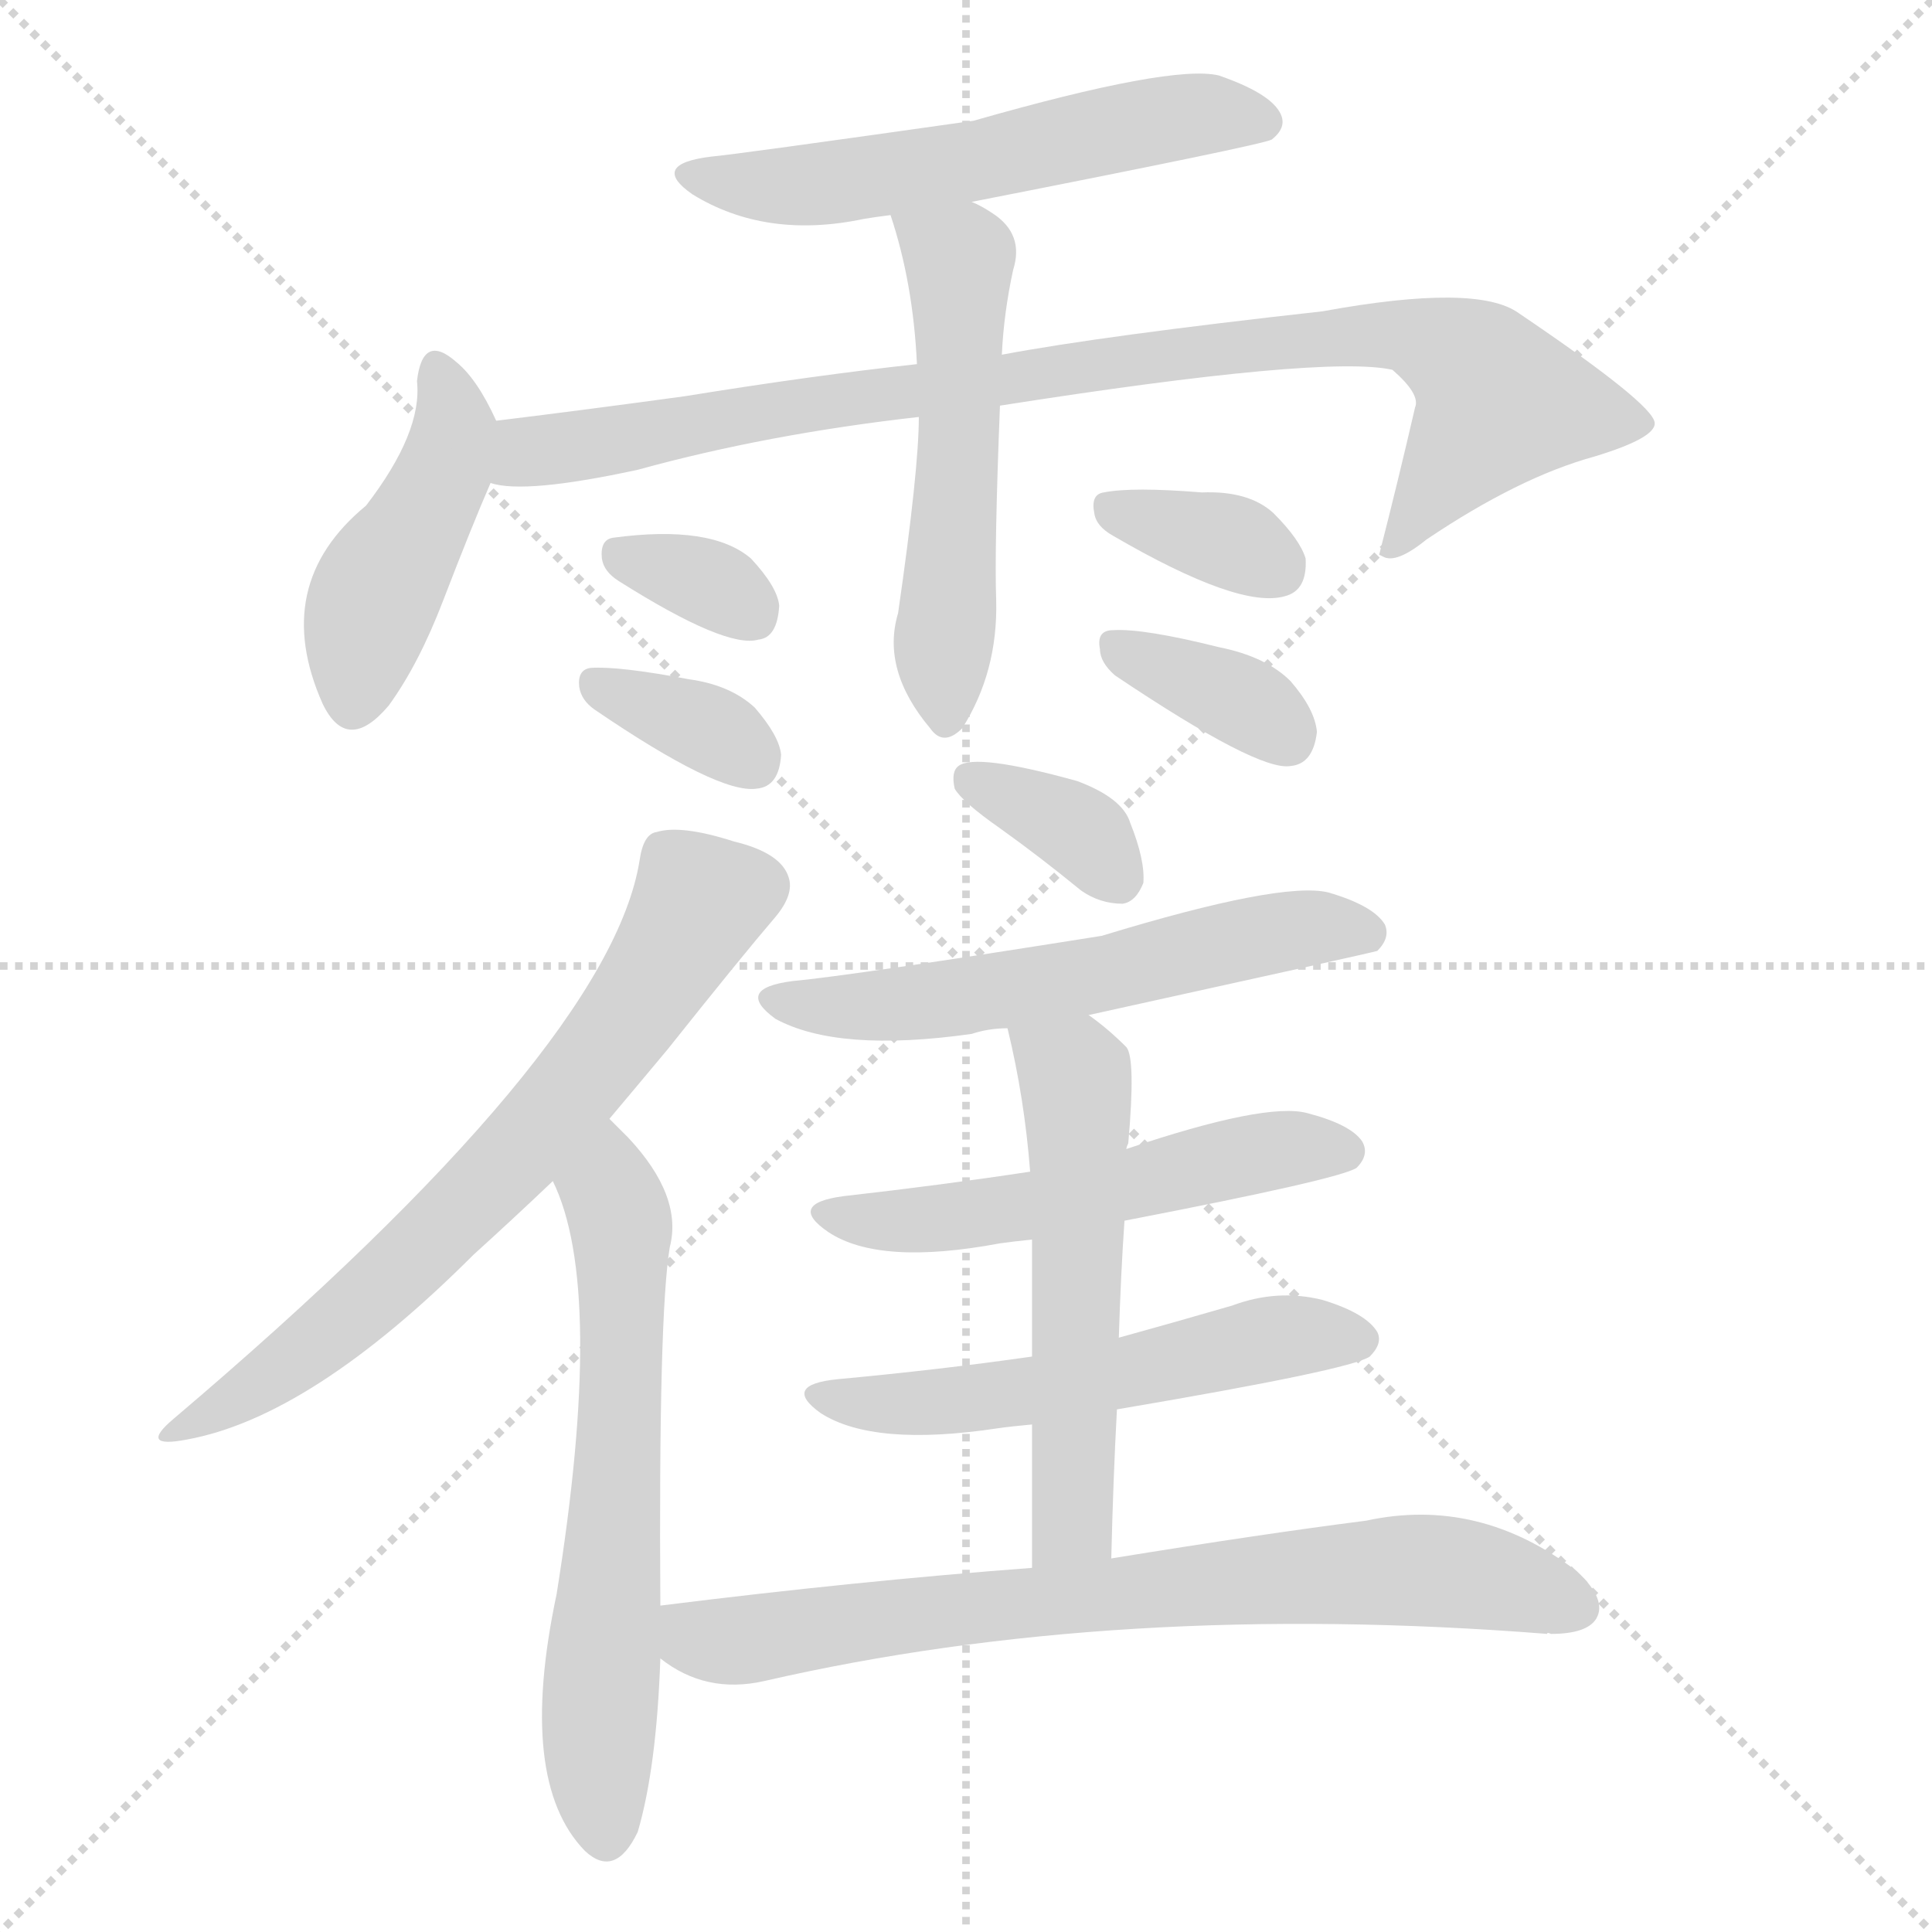
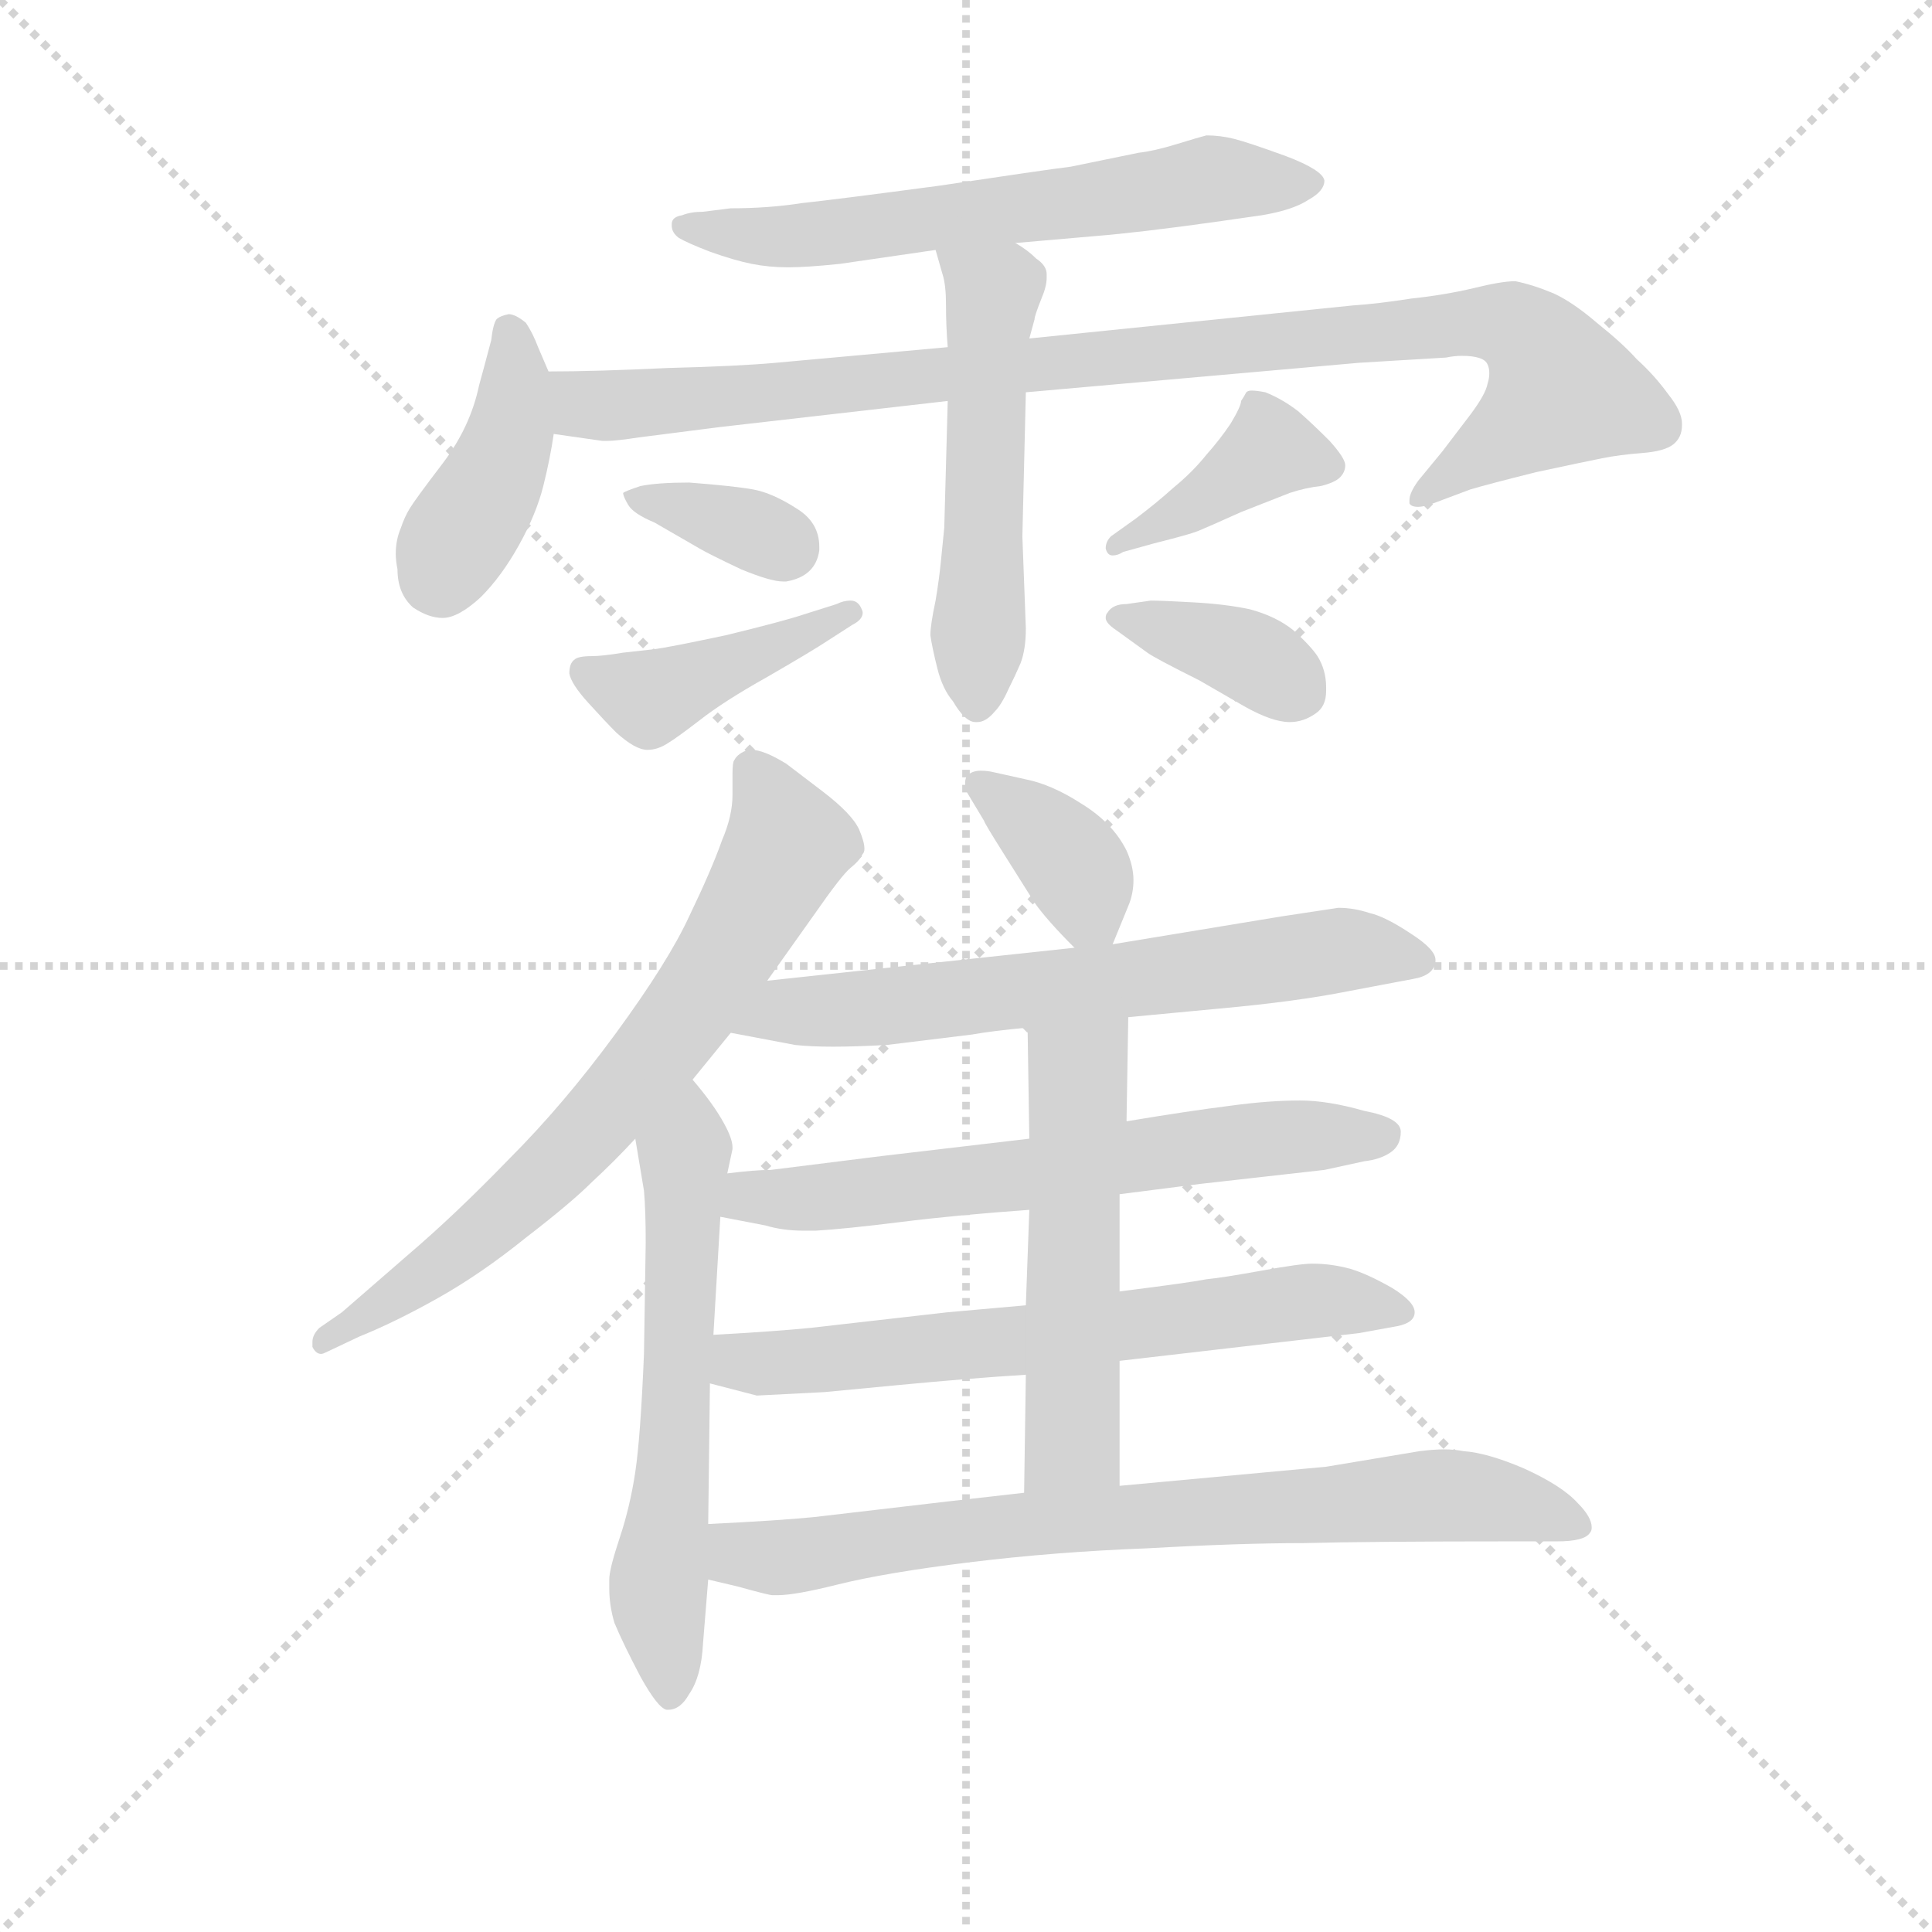
<svg xmlns="http://www.w3.org/2000/svg" version="1.1" viewBox="0 0 1024 1024">
  <g stroke="lightgray" stroke-dasharray="1,1" stroke-width="1" transform="scale(4, 4)">
    <line x1="0" y1="0" x2="256" y2="256" />
    <line x1="256" y1="0" x2="0" y2="256" />
    <line x1="128" y1="0" x2="128" y2="256" />
    <line x1="0" y1="128" x2="256" y2="128" />
  </g>
-   <g transform="scale(1, -1) translate(0, -900)">
+   <g transform="scale(0.92, -0.92) translate(60, -830)">
    <style type="text/css">
      
        @keyframes keyframes0 {
          from {
            stroke: blue;
-             stroke-dashoffset: 562;
-             stroke-width: 128;
-           }
-           65% {
+             stroke-dashoffset: 620;
+             stroke-width: 128;
+           }
+           67% {
            animation-timing-function: step-end;
            stroke: blue;
            stroke-dashoffset: 0;
            stroke-width: 128;
          }
          to {
            stroke: black;
            stroke-width: 1024;
          }
        }
        #make-me-a-hanzi-animation-0 {
-           animation: keyframes0 0.707s both;
+           animation: keyframes0 0.755s both;
          animation-delay: 0s;
          animation-timing-function: linear;
        }
      
        @keyframes keyframes1 {
          from {
            stroke: blue;
-             stroke-dashoffset: 441;
-             stroke-width: 128;
-           }
-           59% {
+             stroke-dashoffset: 409;
+             stroke-width: 128;
+           }
+           57% {
            animation-timing-function: step-end;
            stroke: blue;
            stroke-dashoffset: 0;
            stroke-width: 128;
          }
          to {
            stroke: black;
            stroke-width: 1024;
          }
        }
        #make-me-a-hanzi-animation-1 {
-           animation: keyframes1 0.609s both;
-           animation-delay: 0.707s;
+           animation: keyframes1 0.583s both;
+           animation-delay: 0.755s;
          animation-timing-function: linear;
        }
      
        @keyframes keyframes2 {
          from {
            stroke: blue;
-             stroke-dashoffset: 905;
-             stroke-width: 128;
-           }
-           75% {
+             stroke-dashoffset: 966;
+             stroke-width: 128;
+           }
+           76% {
            animation-timing-function: step-end;
            stroke: blue;
            stroke-dashoffset: 0;
            stroke-width: 128;
          }
          to {
            stroke: black;
            stroke-width: 1024;
          }
        }
        #make-me-a-hanzi-animation-2 {
-           animation: keyframes2 0.986s both;
-           animation-delay: 1.316s;
+           animation: keyframes2 1.036s both;
+           animation-delay: 1.337s;
          animation-timing-function: linear;
        }
      
        @keyframes keyframes3 {
          from {
            stroke: blue;
-             stroke-dashoffset: 531;
+             stroke-dashoffset: 526;
            stroke-width: 128;
          }
          63% {
            animation-timing-function: step-end;
            stroke: blue;
            stroke-dashoffset: 0;
            stroke-width: 128;
          }
          to {
            stroke: black;
            stroke-width: 1024;
          }
        }
        #make-me-a-hanzi-animation-3 {
-           animation: keyframes3 0.682s both;
-           animation-delay: 2.303s;
+           animation: keyframes3 0.678s both;
+           animation-delay: 2.374s;
          animation-timing-function: linear;
        }
      
        @keyframes keyframes4 {
          from {
            stroke: blue;
-             stroke-dashoffset: 328;
-             stroke-width: 128;
-           }
-           52% {
+             stroke-dashoffset: 351;
+             stroke-width: 128;
+           }
+           53% {
            animation-timing-function: step-end;
            stroke: blue;
            stroke-dashoffset: 0;
            stroke-width: 128;
          }
          to {
            stroke: black;
            stroke-width: 1024;
          }
        }
        #make-me-a-hanzi-animation-4 {
-           animation: keyframes4 0.517s both;
-           animation-delay: 2.985s;
+           animation: keyframes4 0.536s both;
+           animation-delay: 3.052s;
          animation-timing-function: linear;
        }
      
        @keyframes keyframes5 {
          from {
            stroke: blue;
-             stroke-dashoffset: 348;
-             stroke-width: 128;
-           }
-           53% {
+             stroke-dashoffset: 422;
+             stroke-width: 128;
+           }
+           58% {
            animation-timing-function: step-end;
            stroke: blue;
            stroke-dashoffset: 0;
            stroke-width: 128;
          }
          to {
            stroke: black;
            stroke-width: 1024;
          }
        }
        #make-me-a-hanzi-animation-5 {
-           animation: keyframes5 0.533s both;
-           animation-delay: 3.502s;
+           animation: keyframes5 0.593s both;
+           animation-delay: 3.587s;
          animation-timing-function: linear;
        }
      
        @keyframes keyframes6 {
          from {
            stroke: blue;
-             stroke-dashoffset: 347;
-             stroke-width: 128;
-           }
-           53% {
+             stroke-dashoffset: 396;
+             stroke-width: 128;
+           }
+           56% {
            animation-timing-function: step-end;
            stroke: blue;
            stroke-dashoffset: 0;
            stroke-width: 128;
          }
          to {
            stroke: black;
            stroke-width: 1024;
          }
        }
        #make-me-a-hanzi-animation-6 {
-           animation: keyframes6 0.532s both;
-           animation-delay: 4.035s;
+           animation: keyframes6 0.572s both;
+           animation-delay: 4.181s;
          animation-timing-function: linear;
        }
      
        @keyframes keyframes7 {
          from {
            stroke: blue;
-             stroke-dashoffset: 356;
+             stroke-dashoffset: 367;
            stroke-width: 128;
          }
          54% {
            animation-timing-function: step-end;
            stroke: blue;
            stroke-dashoffset: 0;
            stroke-width: 128;
          }
          to {
            stroke: black;
            stroke-width: 1024;
          }
        }
        #make-me-a-hanzi-animation-7 {
-           animation: keyframes7 0.54s both;
-           animation-delay: 4.567s;
+           animation: keyframes7 0.549s both;
+           animation-delay: 4.753s;
          animation-timing-function: linear;
        }
      
        @keyframes keyframes8 {
          from {
            stroke: blue;
-             stroke-dashoffset: 677;
-             stroke-width: 128;
-           }
-           69% {
+             stroke-dashoffset: 705;
+             stroke-width: 128;
+           }
+           70% {
            animation-timing-function: step-end;
            stroke: blue;
            stroke-dashoffset: 0;
            stroke-width: 128;
          }
          to {
            stroke: black;
            stroke-width: 1024;
          }
        }
        #make-me-a-hanzi-animation-8 {
-           animation: keyframes8 0.801s both;
-           animation-delay: 5.107s;
+           animation: keyframes8 0.824s both;
+           animation-delay: 5.302s;
          animation-timing-function: linear;
        }
      
        @keyframes keyframes9 {
          from {
            stroke: blue;
-             stroke-dashoffset: 624;
+             stroke-dashoffset: 602;
+             stroke-width: 128;
+           }
+           66% {
+             animation-timing-function: step-end;
+             stroke: blue;
+             stroke-dashoffset: 0;
+             stroke-width: 128;
+           }
+           to {
+             stroke: black;
+             stroke-width: 1024;
+           }
+         }
+         #make-me-a-hanzi-animation-9 {
+           animation: keyframes9 0.74s both;
+           animation-delay: 6.125s;
+           animation-timing-function: linear;
+         }
+       
+         @keyframes keyframes10 {
+           from {
+             stroke: blue;
+             stroke-dashoffset: 369;
+             stroke-width: 128;
+           }
+           55% {
+             animation-timing-function: step-end;
+             stroke: blue;
+             stroke-dashoffset: 0;
+             stroke-width: 128;
+           }
+           to {
+             stroke: black;
+             stroke-width: 1024;
+           }
+         }
+         #make-me-a-hanzi-animation-10 {
+           animation: keyframes10 0.55s both;
+           animation-delay: 6.865s;
+           animation-timing-function: linear;
+         }
+       
+         @keyframes keyframes11 {
+           from {
+             stroke: blue;
+             stroke-dashoffset: 651;
+             stroke-width: 128;
+           }
+           68% {
+             animation-timing-function: step-end;
+             stroke: blue;
+             stroke-dashoffset: 0;
+             stroke-width: 128;
+           }
+           to {
+             stroke: black;
+             stroke-width: 1024;
+           }
+         }
+         #make-me-a-hanzi-animation-11 {
+           animation: keyframes11 0.78s both;
+           animation-delay: 7.416s;
+           animation-timing-function: linear;
+         }
+       
+         @keyframes keyframes12 {
+           from {
+             stroke: blue;
+             stroke-dashoffset: 635;
            stroke-width: 128;
          }
          67% {
            animation-timing-function: step-end;
            stroke: blue;
            stroke-dashoffset: 0;
            stroke-width: 128;
          }
          to {
            stroke: black;
            stroke-width: 1024;
          }
        }
-         #make-me-a-hanzi-animation-9 {
-           animation: keyframes9 0.758s both;
-           animation-delay: 5.908s;
-           animation-timing-function: linear;
-         }
-       
-         @keyframes keyframes10 {
-           from {
-             stroke: blue;
-             stroke-dashoffset: 350;
-             stroke-width: 128;
-           }
-           53% {
-             animation-timing-function: step-end;
-             stroke: blue;
-             stroke-dashoffset: 0;
-             stroke-width: 128;
-           }
-           to {
-             stroke: black;
-             stroke-width: 1024;
-           }
-         }
-         #make-me-a-hanzi-animation-10 {
-           animation: keyframes10 0.535s both;
-           animation-delay: 6.666s;
-           animation-timing-function: linear;
-         }
-       
-         @keyframes keyframes11 {
-           from {
-             stroke: blue;
-             stroke-dashoffset: 575;
-             stroke-width: 128;
-           }
-           65% {
-             animation-timing-function: step-end;
-             stroke: blue;
-             stroke-dashoffset: 0;
-             stroke-width: 128;
-           }
-           to {
-             stroke: black;
-             stroke-width: 1024;
-           }
-         }
-         #make-me-a-hanzi-animation-11 {
-           animation: keyframes11 0.718s both;
-           animation-delay: 7.201s;
-           animation-timing-function: linear;
-         }
-       
-         @keyframes keyframes12 {
-           from {
-             stroke: blue;
-             stroke-dashoffset: 532;
+         #make-me-a-hanzi-animation-12 {
+           animation: keyframes12 0.767s both;
+           animation-delay: 8.195s;
+           animation-timing-function: linear;
+         }
+       
+         @keyframes keyframes13 {
+           from {
+             stroke: blue;
+             stroke-dashoffset: 650;
+             stroke-width: 128;
+           }
+           68% {
+             animation-timing-function: step-end;
+             stroke: blue;
+             stroke-dashoffset: 0;
+             stroke-width: 128;
+           }
+           to {
+             stroke: black;
+             stroke-width: 1024;
+           }
+         }
+         #make-me-a-hanzi-animation-13 {
+           animation: keyframes13 0.779s both;
+           animation-delay: 8.962s;
+           animation-timing-function: linear;
+         }
+       
+         @keyframes keyframes14 {
+           from {
+             stroke: blue;
+             stroke-dashoffset: 533;
            stroke-width: 128;
          }
          63% {
            animation-timing-function: step-end;
            stroke: blue;
            stroke-dashoffset: 0;
            stroke-width: 128;
          }
          to {
            stroke: black;
            stroke-width: 1024;
          }
        }
-         #make-me-a-hanzi-animation-12 {
-           animation: keyframes12 0.683s both;
-           animation-delay: 7.919s;
-           animation-timing-function: linear;
-         }
-       
-         @keyframes keyframes13 {
-           from {
-             stroke: blue;
-             stroke-dashoffset: 542;
-             stroke-width: 128;
-           }
-           64% {
-             animation-timing-function: step-end;
-             stroke: blue;
-             stroke-dashoffset: 0;
-             stroke-width: 128;
-           }
-           to {
-             stroke: black;
-             stroke-width: 1024;
-           }
-         }
-         #make-me-a-hanzi-animation-13 {
-           animation: keyframes13 0.691s both;
-           animation-delay: 8.602s;
-           animation-timing-function: linear;
-         }
-       
-         @keyframes keyframes14 {
-           from {
-             stroke: blue;
-             stroke-dashoffset: 548;
-             stroke-width: 128;
-           }
-           64% {
-             animation-timing-function: step-end;
-             stroke: blue;
-             stroke-dashoffset: 0;
-             stroke-width: 128;
-           }
-           to {
-             stroke: black;
-             stroke-width: 1024;
-           }
-         }
        #make-me-a-hanzi-animation-14 {
-           animation: keyframes14 0.696s both;
-           animation-delay: 9.293s;
+           animation: keyframes14 0.684s both;
+           animation-delay: 9.741s;
          animation-timing-function: linear;
        }
      
        @keyframes keyframes15 {
          from {
            stroke: blue;
-             stroke-dashoffset: 741;
+             stroke-dashoffset: 758;
            stroke-width: 128;
          }
          71% {
            animation-timing-function: step-end;
            stroke: blue;
            stroke-dashoffset: 0;
            stroke-width: 128;
          }
          to {
            stroke: black;
            stroke-width: 1024;
          }
        }
        #make-me-a-hanzi-animation-15 {
-           animation: keyframes15 0.853s both;
-           animation-delay: 9.989s;
+           animation: keyframes15 0.867s both;
+           animation-delay: 10.425s;
          animation-timing-function: linear;
        }
      
    </style>
-     <path d="M 515 793 Q 668 823 674 826 Q 683 833 678 841 Q 672 851 646 860 Q 621 866 516 836 Q 389 818 377 817 Q 344 813 367 797 Q 406 773 458 784 Q 464 785 472 786 L 515 793 Z" fill="lightgray" />
-     <path d="M 263 677 Q 253 699 242 708 Q 224 724 221 698 Q 224 671 194 632 Q 143 590 171 527 Q 184 500 206 526 Q 222 548 235 582 Q 250 621 260 644 C 269 665 269 665 263 677 Z" fill="lightgray" />
-     <path d="M 530 685 Q 702 712 738 704 Q 753 691 750 684 Q 741 645 731 606 L 733 605 Q 740 601 756 614 Q 805 647 845 658 Q 878 668 877 676 Q 876 686 805 734 Q 783 750 701 735 Q 584 722 531 712 L 486 707 Q 431 701 363 690 Q 312 683 263 677 C 233 673 230 647 260 644 Q 278 638 338 651 Q 407 670 487 679 L 530 685 Z" fill="lightgray" />
-     <path d="M 487 679 Q 487 651 476 575 Q 467 545 493 514 Q 500 504 510 514 Q 529 544 528 582 Q 527 609 530 685 L 531 712 Q 532 734 537 757 Q 543 776 526 787 Q 520 791 515 793 C 488 807 463 815 472 786 Q 484 750 486 707 L 487 679 Z" fill="lightgray" />
-     <path d="M 328 592 Q 385 556 402 561 Q 412 562 413 579 Q 412 589 398 604 Q 377 622 325 615 Q 318 614 319 604 Q 320 597 328 592 Z" fill="lightgray" />
-     <path d="M 315 524 Q 381 479 401 482 Q 413 483 414 500 Q 413 510 400 525 Q 387 537 365 540 Q 328 547 313 546 Q 306 545 307 536 Q 308 529 315 524 Z" fill="lightgray" />
-     <path d="M 590 616 Q 657 577 681 584 Q 693 587 692 604 Q 689 614 675 628 Q 662 640 637 639 Q 600 642 585 639 Q 578 638 580 628 Q 581 621 590 616 Z" fill="lightgray" />
-     <path d="M 591 542 Q 667 491 684 494 Q 696 495 698 512 Q 697 524 684 539 Q 671 552 646 557 Q 606 567 590 566 Q 581 566 583 556 Q 583 549 591 542 Z" fill="lightgray" />
-     <path d="M 323 307 Q 339 326 354 344 Q 393 393 411 414 Q 421 426 418 435 Q 414 448 389 454 Q 361 463 348 459 Q 341 458 339 444 Q 323 344 92 148 Q 73 132 99 137 Q 165 149 251 235 Q 272 254 293 274 L 323 307 Z" fill="lightgray" />
-     <path d="M 350 49 Q 349 203 355 239 Q 362 266 333 297 Q 327 303 323 307 C 302 328 282 302 293 274 Q 321 217 295 55 Q 274 -44 310 -81 Q 326 -96 338 -71 Q 348 -37 350 21 L 350 49 Z" fill="lightgray" />
-     <path d="M 530 461 Q 551 446 573 428 Q 583 421 595 421 Q 602 422 606 432 Q 607 444 599 464 Q 595 477 571 486 Q 517 501 508 494 Q 504 491 506 482 Q 510 475 530 461 Z" fill="lightgray" />
-     <path d="M 577 362 Q 727 395 730 396 Q 737 403 734 410 Q 728 420 704 427 Q 679 433 584 404 Q 452 383 420 380 Q 389 376 411 360 Q 444 342 515 352 Q 524 355 534 355 L 577 362 Z" fill="lightgray" />
-     <path d="M 596 253 Q 710 275 719 281 Q 726 288 722 295 Q 716 304 693 310 Q 671 316 597 291 L 546 279 Q 500 272 447 266 Q 417 262 439 247 Q 466 229 530 241 Q 537 242 547 243 L 596 253 Z" fill="lightgray" />
-     <path d="M 592 153 Q 716 174 726 181 Q 733 188 730 194 Q 724 204 701 211 Q 677 217 653 208 Q 622 199 593 191 L 547 181 Q 498 174 444 169 Q 414 166 435 151 Q 463 133 529 143 Q 536 144 547 145 L 592 153 Z" fill="lightgray" />
-     <path d="M 589 74 Q 590 116 592 153 L 593 191 Q 594 224 596 253 L 597 291 Q 597 292 598 294 Q 602 339 597 345 Q 587 355 577 362 C 553 380 527 384 534 355 Q 543 318 546 279 L 547 243 Q 547 218 547 181 L 547 145 Q 547 112 547 69 C 547 39 588 44 589 74 Z" fill="lightgray" />
-     <path d="M 547 69 Q 454 62 350 49 C 320 45 324 37 350 21 Q 374 2 405 9 Q 592 52 820 34 Q 820 35 822 34 Q 841 34 846 42 Q 852 52 836 67 Q 784 107 724 94 Q 669 87 589 74 L 547 69 Z" fill="lightgray" />
+     <path d="M 525 690 L 571 694 Q 596 696 639 702 L 667 706 Q 685 709 694 715 Q 703 720 703 726 Q 702 732 681 740 Q 659 748 651 750 Q 643 752 635 752 Q 631 751 618 747 Q 605 743 596 742 L 557 734 Q 541 732 481 723 Q 421 715 402 713 Q 383 710 361 710 L 345 708 Q 338 708 333 706 Q 327 705 327 701 L 327 700 Q 327 696 331 693 Q 336 690 349 685 Q 363 680 373 678 Q 383 676 394 676 Q 405 676 424 678 L 479 686 L 525 690 Z" fill="lightgray" />
+     <path d="M 256 616 L 250 630 Q 247 638 243 644 Q 237 649 233 649 Q 228 648 226 646 Q 224 643 223 634 L 219 619 L 216 608 Q 211 584 195 563 Q 179 542 176 537 Q 173 532 171 526 Q 168 519 168 511 Q 168 507 169 502 Q 169 488 178 480 Q 187 474 195 474 Q 204 474 217 486 Q 229 498 239 516 Q 249 534 253 550 Q 257 566 259 580 L 256 616 Z" fill="lightgray" />
+     <path d="M 486 630 L 387 621 Q 365 619 325 618 Q 283 616 256 616 C 226 616 229 584 259 580 L 287 576 L 290 576 Q 295 576 308 578 L 355 584 L 486 599 L 531 604 L 723 621 L 773 624 Q 778 625 782 625 Q 795 625 797 620 Q 798 618 798 615 Q 798 612 797 609 Q 796 603 787 591 L 771 570 L 757 553 Q 752 546 752 542 L 752 540 Q 753 538 757 538 Q 759 538 763 539 L 787 548 Q 797 551 825 558 Q 853 564 863 566 Q 873 568 886 569 Q 899 570 904 574 Q 909 578 909 585 L 909 586 Q 909 593 901 603 Q 893 614 883 623 Q 875 632 860 644 Q 846 656 835 661 Q 823 666 813 668 Q 805 668 789 664 Q 772 660 753 658 Q 734 655 719 654 L 533 635 L 486 630 Z" fill="lightgray" />
+     <path d="M 533 635 L 536 646 Q 536 648 540 658 Q 543 665 543 670 L 543 672 Q 543 677 537 681 Q 532 686 525 690 C 500 707 471 715 479 686 L 483 672 Q 485 666 485 654 Q 485 642 486 630 L 486 599 L 484 526 L 482 506 Q 481 496 479 484 Q 476 470 476 464 Q 477 457 480 445 Q 483 433 489 426 Q 496 414 502 414 L 503 414 Q 508 414 513 420 Q 517 424 521 433 Q 525 441 528 448 Q 531 456 531 468 L 529 521 L 531 604 L 533 635 Z" fill="lightgray" />
+     <path d="M 299 546 Q 299 544 302 539 Q 305 534 317 529 L 343 514 Q 348 511 367 502 Q 384 495 391 495 L 393 495 Q 410 498 412 513 L 412 515 Q 412 529 399 537 Q 385 546 374 548 Q 363 550 337 552 Q 319 552 309 550 Q 300 547 299 546 Z" fill="lightgray" />
+     <path d="M 403 476 Q 391 472 358 464 Q 325 457 317 456 L 299 454 Q 287 452 281 452 Q 273 452 271 450 Q 268 448 268 442 Q 269 436 279 425 Q 289 414 295 408 Q 306 398 313 398 Q 319 398 325 402 Q 330 405 343 415 Q 357 426 382 440 Q 408 455 417 461 L 431 470 Q 437 473 437 477 Q 437 478 436 480 Q 434 484 430 484 Q 426 484 422 482 L 403 476 Z" fill="lightgray" />
+     <path d="M 605 517 Q 625 522 630 524 Q 635 526 655 535 L 683 546 Q 692 549 701 550 Q 709 552 712 555 Q 715 558 715 562 Q 715 566 706 576 Q 696 586 688 593 Q 679 600 669 604 Q 664 605 661 605 Q 659 605 658 604 Q 657 602 655 599 Q 655 596 649 586 Q 643 577 635 568 Q 627 558 616 549 Q 606 540 594 531 L 580 521 Q 577 518 577 514 Q 578 510 581 510 Q 584 510 587 512 L 605 517 Z" fill="lightgray" />
+     <path d="M 589 482 Q 581 482 578 477 Q 577 476 577 474 Q 577 471 583 467 L 601 454 Q 605 451 631 438 L 657 423 Q 673 414 683 414 Q 691 414 698 419 Q 704 423 704 432 L 704 434 Q 704 444 699 452 Q 695 458 685 467 Q 675 475 660 479 Q 646 482 627 483 Q 609 484 603 484 L 589 482 Z" fill="lightgray" />
+     <path d="M 382 265 L 409 303 Q 425 326 430 330 Q 435 334 437 338 Q 438 339 438 341 Q 438 345 435 352 Q 431 361 414 374 L 393 390 Q 380 398 373 398 L 371 398 Q 365 396 363 392 Q 362 391 362 384 L 362 372 Q 362 360 356 346 Q 350 329 337 302 Q 325 276 295 235 Q 265 194 233 162 Q 202 130 175 107 L 137 74 L 124 65 Q 120 61 120 57 L 120 54 Q 122 50 125 50 Q 126 50 128 51 L 147 60 Q 167 68 192 82 Q 217 96 243 117 Q 269 137 281 149 Q 294 161 306 174 L 339 208 L 361 235 L 382 265 Z" fill="lightgray" />
+     <path d="M 306 174 L 311 144 Q 312 133 312 114 L 311 50 Q 309 2 306 -18 Q 303 -38 297 -56 Q 291 -74 291 -80 L 291 -85 Q 291 -95 294 -105 Q 299 -117 309 -136 Q 319 -154 324 -155 L 325 -155 Q 332 -155 337 -146 Q 344 -136 345 -117 L 348 -80 L 348 -48 L 349 33 L 351 61 L 355 129 L 359 154 L 362 168 L 362 169 Q 362 174 357 183 Q 351 194 339 208 C 320 231 301 204 306 174 Z" fill="lightgray" />
+     <path d="M 581 286 L 590 308 Q 593 315 593 323 Q 593 331 589 340 Q 581 356 563 367 Q 546 378 531 381 L 513 385 Q 509 386 505 386 Q 500 386 497 383 Q 496 381 496 379 Q 496 375 498 372 L 507 357 Q 507 356 519 337 L 536 310 Q 543 300 559 284 C 574 269 574 269 581 286 Z" fill="lightgray" />
+     <path d="M 590 244 L 643 249 Q 687 253 717 259 L 754 266 Q 766 268 767 276 L 767 277 Q 767 283 753 292 Q 738 302 729 304 Q 720 307 711 307 L 678 302 L 581 286 L 559 284 L 382 265 C 352 262 332 241 361 235 L 398 228 Q 407 227 420 227 Q 433 227 451 228 L 500 234 Q 511 236 532 238 L 590 244 Z" fill="lightgray" />
+     <path d="M 585 142 L 632 148 L 703 156 L 726 161 Q 735 162 741 166 Q 747 170 747 178 Q 747 186 726 190 Q 705 196 689 196 Q 671 196 649 193 Q 625 190 589 184 L 533 174 L 448 164 L 384 156 Q 375 156 359 154 C 329 151 326 135 355 129 L 381 124 Q 391 121 403 121 L 410 121 Q 427 122 459 126 Q 491 130 533 133 L 585 142 Z" fill="lightgray" />
+     <path d="M 585 46 L 723 62 L 745 66 Q 755 68 755 74 Q 755 80 742 88 Q 728 96 718 99 Q 707 102 696 102 Q 689 102 667 98 Q 645 94 635 93 Q 625 91 585 86 L 531 78 L 486 74 L 407 65 Q 387 63 351 61 C 321 59 320 41 349 33 L 376 26 L 415 28 L 457 32 Q 499 36 531 38 L 585 46 Z" fill="lightgray" />
+     <path d="M 585 -26 L 585 46 L 585 86 L 585 142 L 589 184 L 590 244 C 590 274 532 268 532 238 L 533 174 L 533 133 L 531 78 L 531 38 L 530 -30 C 530 -60 585 -56 585 -26 Z" fill="lightgray" />
+     <path d="M 348 -80 L 365 -84 Q 383 -89 385 -89 L 388 -89 Q 398 -89 422 -83 Q 450 -76 499 -70 Q 548 -64 601 -62 Q 654 -59 691 -59 Q 729 -58 813 -58 L 837 -58 Q 853 -58 856 -53 Q 857 -52 857 -50 Q 857 -44 849 -36 Q 840 -26 818 -16 Q 797 -7 783 -6 Q 778 -5 772 -5 Q 766 -5 758 -6 L 704 -15 L 585 -26 L 530 -30 L 486 -35 L 409 -44 Q 389 -46 348 -48 C 318 -50 319 -73 348 -80 Z" fill="lightgray" />
    <clipPath id="make-me-a-hanzi-clip-0">
-       <path d="M 515 793 Q 668 823 674 826 Q 683 833 678 841 Q 672 851 646 860 Q 621 866 516 836 Q 389 818 377 817 Q 344 813 367 797 Q 406 773 458 784 Q 464 785 472 786 L 515 793 Z" />
-     </clipPath>
-     <path clip-path="url(#make-me-a-hanzi-clip-0)" d="M 369 808 L 406 801 L 446 803 L 525 814 L 617 837 L 647 840 L 670 835" fill="none" id="make-me-a-hanzi-animation-0" stroke-dasharray="434 868" stroke-linecap="round" />
+       <path d="M 525 690 L 571 694 Q 596 696 639 702 L 667 706 Q 685 709 694 715 Q 703 720 703 726 Q 702 732 681 740 Q 659 748 651 750 Q 643 752 635 752 Q 631 751 618 747 Q 605 743 596 742 L 557 734 Q 541 732 481 723 Q 421 715 402 713 Q 383 710 361 710 L 345 708 Q 338 708 333 706 Q 327 705 327 701 L 327 700 Q 327 696 331 693 Q 336 690 349 685 Q 363 680 373 678 Q 383 676 394 676 Q 405 676 424 678 L 479 686 L 525 690 Z" />
+     </clipPath>
+     <path clip-path="url(#make-me-a-hanzi-clip-0)" d="M 333 701 L 389 693 L 638 727 L 694 724" fill="none" id="make-me-a-hanzi-animation-0" stroke-dasharray="492 984" stroke-linecap="round" />
    <clipPath id="make-me-a-hanzi-clip-1">
-       <path d="M 263 677 Q 253 699 242 708 Q 224 724 221 698 Q 224 671 194 632 Q 143 590 171 527 Q 184 500 206 526 Q 222 548 235 582 Q 250 621 260 644 C 269 665 269 665 263 677 Z" />
-     </clipPath>
-     <path clip-path="url(#make-me-a-hanzi-clip-1)" d="M 232 703 L 239 663 L 199 585 L 187 530" fill="none" id="make-me-a-hanzi-animation-1" stroke-dasharray="313 626" stroke-linecap="round" />
+       <path d="M 256 616 L 250 630 Q 247 638 243 644 Q 237 649 233 649 Q 228 648 226 646 Q 224 643 223 634 L 219 619 L 216 608 Q 211 584 195 563 Q 179 542 176 537 Q 173 532 171 526 Q 168 519 168 511 Q 168 507 169 502 Q 169 488 178 480 Q 187 474 195 474 Q 204 474 217 486 Q 229 498 239 516 Q 249 534 253 550 Q 257 566 259 580 L 256 616 Z" />
+     </clipPath>
+     <path clip-path="url(#make-me-a-hanzi-clip-1)" d="M 234 638 L 233 577 L 194 494" fill="none" id="make-me-a-hanzi-animation-1" stroke-dasharray="281 562" stroke-linecap="round" />
    <clipPath id="make-me-a-hanzi-clip-2">
-       <path d="M 530 685 Q 702 712 738 704 Q 753 691 750 684 Q 741 645 731 606 L 733 605 Q 740 601 756 614 Q 805 647 845 658 Q 878 668 877 676 Q 876 686 805 734 Q 783 750 701 735 Q 584 722 531 712 L 486 707 Q 431 701 363 690 Q 312 683 263 677 C 233 673 230 647 260 644 Q 278 638 338 651 Q 407 670 487 679 L 530 685 Z" />
-     </clipPath>
-     <path clip-path="url(#make-me-a-hanzi-clip-2)" d="M 266 649 L 280 661 L 437 688 L 738 723 L 778 709 L 795 687 L 745 616 L 735 612" fill="none" id="make-me-a-hanzi-animation-2" stroke-dasharray="777 1554" stroke-linecap="round" />
+       <path d="M 486 630 L 387 621 Q 365 619 325 618 Q 283 616 256 616 C 226 616 229 584 259 580 L 287 576 L 290 576 Q 295 576 308 578 L 355 584 L 486 599 L 531 604 L 723 621 L 773 624 Q 778 625 782 625 Q 795 625 797 620 Q 798 618 798 615 Q 798 612 797 609 Q 796 603 787 591 L 771 570 L 757 553 Q 752 546 752 542 L 752 540 Q 753 538 757 538 Q 759 538 763 539 L 787 548 Q 797 551 825 558 Q 853 564 863 566 Q 873 568 886 569 Q 899 570 904 574 Q 909 578 909 585 L 909 586 Q 909 593 901 603 Q 893 614 883 623 Q 875 632 860 644 Q 846 656 835 661 Q 823 666 813 668 Q 805 668 789 664 Q 772 660 753 658 Q 734 655 719 654 L 533 635 L 486 630 Z" />
+     </clipPath>
+     <path clip-path="url(#make-me-a-hanzi-clip-2)" d="M 262 610 L 277 597 L 292 596 L 761 642 L 812 642 L 826 631 L 839 604 L 755 541" fill="none" id="make-me-a-hanzi-animation-2" stroke-dasharray="838 1676" stroke-linecap="round" />
    <clipPath id="make-me-a-hanzi-clip-3">
-       <path d="M 487 679 Q 487 651 476 575 Q 467 545 493 514 Q 500 504 510 514 Q 529 544 528 582 Q 527 609 530 685 L 531 712 Q 532 734 537 757 Q 543 776 526 787 Q 520 791 515 793 C 488 807 463 815 472 786 Q 484 750 486 707 L 487 679 Z" />
-     </clipPath>
-     <path clip-path="url(#make-me-a-hanzi-clip-3)" d="M 480 782 L 509 754 L 502 519" fill="none" id="make-me-a-hanzi-animation-3" stroke-dasharray="403 806" stroke-linecap="round" />
+       <path d="M 533 635 L 536 646 Q 536 648 540 658 Q 543 665 543 670 L 543 672 Q 543 677 537 681 Q 532 686 525 690 C 500 707 471 715 479 686 L 483 672 Q 485 666 485 654 Q 485 642 486 630 L 486 599 L 484 526 L 482 506 Q 481 496 479 484 Q 476 470 476 464 Q 477 457 480 445 Q 483 433 489 426 Q 496 414 502 414 L 503 414 Q 508 414 513 420 Q 517 424 521 433 Q 525 441 528 448 Q 531 456 531 468 L 529 521 L 531 604 L 533 635 Z" />
+     </clipPath>
+     <path clip-path="url(#make-me-a-hanzi-clip-3)" d="M 487 681 L 512 661 L 503 423" fill="none" id="make-me-a-hanzi-animation-3" stroke-dasharray="398 796" stroke-linecap="round" />
    <clipPath id="make-me-a-hanzi-clip-4">
-       <path d="M 328 592 Q 385 556 402 561 Q 412 562 413 579 Q 412 589 398 604 Q 377 622 325 615 Q 318 614 319 604 Q 320 597 328 592 Z" />
-     </clipPath>
-     <path clip-path="url(#make-me-a-hanzi-clip-4)" d="M 332 604 L 366 595 L 398 576" fill="none" id="make-me-a-hanzi-animation-4" stroke-dasharray="200 400" stroke-linecap="round" />
+       <path d="M 299 546 Q 299 544 302 539 Q 305 534 317 529 L 343 514 Q 348 511 367 502 Q 384 495 391 495 L 393 495 Q 410 498 412 513 L 412 515 Q 412 529 399 537 Q 385 546 374 548 Q 363 550 337 552 Q 319 552 309 550 Q 300 547 299 546 Z" />
+     </clipPath>
+     <path clip-path="url(#make-me-a-hanzi-clip-4)" d="M 305 545 L 395 514" fill="none" id="make-me-a-hanzi-animation-4" stroke-dasharray="223 446" stroke-linecap="round" />
    <clipPath id="make-me-a-hanzi-clip-5">
-       <path d="M 315 524 Q 381 479 401 482 Q 413 483 414 500 Q 413 510 400 525 Q 387 537 365 540 Q 328 547 313 546 Q 306 545 307 536 Q 308 529 315 524 Z" />
-     </clipPath>
-     <path clip-path="url(#make-me-a-hanzi-clip-5)" d="M 317 537 L 376 514 L 399 497" fill="none" id="make-me-a-hanzi-animation-5" stroke-dasharray="220 440" stroke-linecap="round" />
+       <path d="M 403 476 Q 391 472 358 464 Q 325 457 317 456 L 299 454 Q 287 452 281 452 Q 273 452 271 450 Q 268 448 268 442 Q 269 436 279 425 Q 289 414 295 408 Q 306 398 313 398 Q 319 398 325 402 Q 330 405 343 415 Q 357 426 382 440 Q 408 455 417 461 L 431 470 Q 437 473 437 477 Q 437 478 436 480 Q 434 484 430 484 Q 426 484 422 482 L 403 476 Z" />
+     </clipPath>
+     <path clip-path="url(#make-me-a-hanzi-clip-5)" d="M 278 443 L 314 428 L 431 477" fill="none" id="make-me-a-hanzi-animation-5" stroke-dasharray="294 588" stroke-linecap="round" />
    <clipPath id="make-me-a-hanzi-clip-6">
-       <path d="M 590 616 Q 657 577 681 584 Q 693 587 692 604 Q 689 614 675 628 Q 662 640 637 639 Q 600 642 585 639 Q 578 638 580 628 Q 581 621 590 616 Z" />
-     </clipPath>
-     <path clip-path="url(#make-me-a-hanzi-clip-6)" d="M 591 630 L 652 613 L 676 600" fill="none" id="make-me-a-hanzi-animation-6" stroke-dasharray="219 438" stroke-linecap="round" />
+       <path d="M 605 517 Q 625 522 630 524 Q 635 526 655 535 L 683 546 Q 692 549 701 550 Q 709 552 712 555 Q 715 558 715 562 Q 715 566 706 576 Q 696 586 688 593 Q 679 600 669 604 Q 664 605 661 605 Q 659 605 658 604 Q 657 602 655 599 Q 655 596 649 586 Q 643 577 635 568 Q 627 558 616 549 Q 606 540 594 531 L 580 521 Q 577 518 577 514 Q 578 510 581 510 Q 584 510 587 512 L 605 517 Z" />
+     </clipPath>
+     <path clip-path="url(#make-me-a-hanzi-clip-6)" d="M 706 562 L 672 571 L 611 528 L 583 516" fill="none" id="make-me-a-hanzi-animation-6" stroke-dasharray="268 536" stroke-linecap="round" />
    <clipPath id="make-me-a-hanzi-clip-7">
-       <path d="M 591 542 Q 667 491 684 494 Q 696 495 698 512 Q 697 524 684 539 Q 671 552 646 557 Q 606 567 590 566 Q 581 566 583 556 Q 583 549 591 542 Z" />
-     </clipPath>
-     <path clip-path="url(#make-me-a-hanzi-clip-7)" d="M 594 555 L 658 529 L 682 510" fill="none" id="make-me-a-hanzi-animation-7" stroke-dasharray="228 456" stroke-linecap="round" />
+       <path d="M 589 482 Q 581 482 578 477 Q 577 476 577 474 Q 577 471 583 467 L 601 454 Q 605 451 631 438 L 657 423 Q 673 414 683 414 Q 691 414 698 419 Q 704 423 704 432 L 704 434 Q 704 444 699 452 Q 695 458 685 467 Q 675 475 660 479 Q 646 482 627 483 Q 609 484 603 484 L 589 482 Z" />
+     </clipPath>
+     <path clip-path="url(#make-me-a-hanzi-clip-7)" d="M 584 474 L 658 453 L 685 433" fill="none" id="make-me-a-hanzi-animation-7" stroke-dasharray="239 478" stroke-linecap="round" />
    <clipPath id="make-me-a-hanzi-clip-8">
-       <path d="M 323 307 Q 339 326 354 344 Q 393 393 411 414 Q 421 426 418 435 Q 414 448 389 454 Q 361 463 348 459 Q 341 458 339 444 Q 323 344 92 148 Q 73 132 99 137 Q 165 149 251 235 Q 272 254 293 274 L 323 307 Z" />
-     </clipPath>
-     <path clip-path="url(#make-me-a-hanzi-clip-8)" d="M 402 431 L 371 422 L 308 328 L 216 230 L 155 178 L 103 147" fill="none" id="make-me-a-hanzi-animation-8" stroke-dasharray="549 1098" stroke-linecap="round" />
+       <path d="M 382 265 L 409 303 Q 425 326 430 330 Q 435 334 437 338 Q 438 339 438 341 Q 438 345 435 352 Q 431 361 414 374 L 393 390 Q 380 398 373 398 L 371 398 Q 365 396 363 392 Q 362 391 362 384 L 362 372 Q 362 360 356 346 Q 350 329 337 302 Q 325 276 295 235 Q 265 194 233 162 Q 202 130 175 107 L 137 74 L 124 65 Q 120 61 120 57 L 120 54 Q 122 50 125 50 Q 126 50 128 51 L 147 60 Q 167 68 192 82 Q 217 96 243 117 Q 269 137 281 149 Q 294 161 306 174 L 339 208 L 361 235 L 382 265 Z" />
+     </clipPath>
+     <path clip-path="url(#make-me-a-hanzi-clip-8)" d="M 372 388 L 391 354 L 392 341 L 337 247 L 306 207 L 225 126 L 125 55" fill="none" id="make-me-a-hanzi-animation-8" stroke-dasharray="577 1154" stroke-linecap="round" />
    <clipPath id="make-me-a-hanzi-clip-9">
-       <path d="M 350 49 Q 349 203 355 239 Q 362 266 333 297 Q 327 303 323 307 C 302 328 282 302 293 274 Q 321 217 295 55 Q 274 -44 310 -81 Q 326 -96 338 -71 Q 348 -37 350 21 L 350 49 Z" />
-     </clipPath>
-     <path clip-path="url(#make-me-a-hanzi-clip-9)" d="M 323 297 L 330 196 L 317 -12 L 322 -70" fill="none" id="make-me-a-hanzi-animation-9" stroke-dasharray="496 992" stroke-linecap="round" />
+       <path d="M 306 174 L 311 144 Q 312 133 312 114 L 311 50 Q 309 2 306 -18 Q 303 -38 297 -56 Q 291 -74 291 -80 L 291 -85 Q 291 -95 294 -105 Q 299 -117 309 -136 Q 319 -154 324 -155 L 325 -155 Q 332 -155 337 -146 Q 344 -136 345 -117 L 348 -80 L 348 -48 L 349 33 L 351 61 L 355 129 L 359 154 L 362 168 L 362 169 Q 362 174 357 183 Q 351 194 339 208 C 320 231 301 204 306 174 Z" />
+     </clipPath>
+     <path clip-path="url(#make-me-a-hanzi-clip-9)" d="M 339 197 L 319 -88 L 325 -148" fill="none" id="make-me-a-hanzi-animation-9" stroke-dasharray="474 948" stroke-linecap="round" />
    <clipPath id="make-me-a-hanzi-clip-10">
-       <path d="M 530 461 Q 551 446 573 428 Q 583 421 595 421 Q 602 422 606 432 Q 607 444 599 464 Q 595 477 571 486 Q 517 501 508 494 Q 504 491 506 482 Q 510 475 530 461 Z" />
-     </clipPath>
-     <path clip-path="url(#make-me-a-hanzi-clip-10)" d="M 514 487 L 568 462 L 591 436" fill="none" id="make-me-a-hanzi-animation-10" stroke-dasharray="222 444" stroke-linecap="round" />
+       <path d="M 581 286 L 590 308 Q 593 315 593 323 Q 593 331 589 340 Q 581 356 563 367 Q 546 378 531 381 L 513 385 Q 509 386 505 386 Q 500 386 497 383 Q 496 381 496 379 Q 496 375 498 372 L 507 357 Q 507 356 519 337 L 536 310 Q 543 300 559 284 C 574 269 574 269 581 286 Z" />
+     </clipPath>
+     <path clip-path="url(#make-me-a-hanzi-clip-10)" d="M 503 379 L 552 340 L 575 295" fill="none" id="make-me-a-hanzi-animation-10" stroke-dasharray="241 482" stroke-linecap="round" />
    <clipPath id="make-me-a-hanzi-clip-11">
-       <path d="M 577 362 Q 727 395 730 396 Q 737 403 734 410 Q 728 420 704 427 Q 679 433 584 404 Q 452 383 420 380 Q 389 376 411 360 Q 444 342 515 352 Q 524 355 534 355 L 577 362 Z" />
-     </clipPath>
-     <path clip-path="url(#make-me-a-hanzi-clip-11)" d="M 413 371 L 485 368 L 588 382 L 601 390 L 683 407 L 727 404" fill="none" id="make-me-a-hanzi-animation-11" stroke-dasharray="447 894" stroke-linecap="round" />
+       <path d="M 590 244 L 643 249 Q 687 253 717 259 L 754 266 Q 766 268 767 276 L 767 277 Q 767 283 753 292 Q 738 302 729 304 Q 720 307 711 307 L 678 302 L 581 286 L 559 284 L 382 265 C 352 262 332 241 361 235 L 398 228 Q 407 227 420 227 Q 433 227 451 228 L 500 234 Q 511 236 532 238 L 590 244 Z" />
+     </clipPath>
+     <path clip-path="url(#make-me-a-hanzi-clip-11)" d="M 368 238 L 393 248 L 479 253 L 714 283 L 759 277" fill="none" id="make-me-a-hanzi-animation-11" stroke-dasharray="523 1046" stroke-linecap="round" />
    <clipPath id="make-me-a-hanzi-clip-12">
-       <path d="M 596 253 Q 710 275 719 281 Q 726 288 722 295 Q 716 304 693 310 Q 671 316 597 291 L 546 279 Q 500 272 447 266 Q 417 262 439 247 Q 466 229 530 241 Q 537 242 547 243 L 596 253 Z" />
-     </clipPath>
-     <path clip-path="url(#make-me-a-hanzi-clip-12)" d="M 441 258 L 499 254 L 606 272 L 662 288 L 713 290" fill="none" id="make-me-a-hanzi-animation-12" stroke-dasharray="404 808" stroke-linecap="round" />
+       <path d="M 585 142 L 632 148 L 703 156 L 726 161 Q 735 162 741 166 Q 747 170 747 178 Q 747 186 726 190 Q 705 196 689 196 Q 671 196 649 193 Q 625 190 589 184 L 533 174 L 448 164 L 384 156 Q 375 156 359 154 C 329 151 326 135 355 129 L 381 124 Q 391 121 403 121 L 410 121 Q 427 122 459 126 Q 491 130 533 133 L 585 142 Z" />
+     </clipPath>
+     <path clip-path="url(#make-me-a-hanzi-clip-12)" d="M 363 134 L 372 141 L 435 142 L 632 170 L 737 176" fill="none" id="make-me-a-hanzi-animation-12" stroke-dasharray="507 1014" stroke-linecap="round" />
    <clipPath id="make-me-a-hanzi-clip-13">
-       <path d="M 592 153 Q 716 174 726 181 Q 733 188 730 194 Q 724 204 701 211 Q 677 217 653 208 Q 622 199 593 191 L 547 181 Q 498 174 444 169 Q 414 166 435 151 Q 463 133 529 143 Q 536 144 547 145 L 592 153 Z" />
-     </clipPath>
-     <path clip-path="url(#make-me-a-hanzi-clip-13)" d="M 437 161 L 498 157 L 602 172 L 674 191 L 719 190" fill="none" id="make-me-a-hanzi-animation-13" stroke-dasharray="414 828" stroke-linecap="round" />
+       <path d="M 585 46 L 723 62 L 745 66 Q 755 68 755 74 Q 755 80 742 88 Q 728 96 718 99 Q 707 102 696 102 Q 689 102 667 98 Q 645 94 635 93 Q 625 91 585 86 L 531 78 L 486 74 L 407 65 Q 387 63 351 61 C 321 59 320 41 349 33 L 376 26 L 415 28 L 457 32 Q 499 36 531 38 L 585 46 Z" />
+     </clipPath>
+     <path clip-path="url(#make-me-a-hanzi-clip-13)" d="M 358 39 L 366 46 L 535 58 L 679 79 L 709 81 L 747 74" fill="none" id="make-me-a-hanzi-animation-13" stroke-dasharray="522 1044" stroke-linecap="round" />
    <clipPath id="make-me-a-hanzi-clip-14">
-       <path d="M 589 74 Q 590 116 592 153 L 593 191 Q 594 224 596 253 L 597 291 Q 597 292 598 294 Q 602 339 597 345 Q 587 355 577 362 C 553 380 527 384 534 355 Q 543 318 546 279 L 547 243 Q 547 218 547 181 L 547 145 Q 547 112 547 69 C 547 39 588 44 589 74 Z" />
-     </clipPath>
-     <path clip-path="url(#make-me-a-hanzi-clip-14)" d="M 542 349 L 570 330 L 571 306 L 569 99 L 553 77" fill="none" id="make-me-a-hanzi-animation-14" stroke-dasharray="420 840" stroke-linecap="round" />
+       <path d="M 585 -26 L 585 46 L 585 86 L 585 142 L 589 184 L 590 244 C 590 274 532 268 532 238 L 533 174 L 533 133 L 531 78 L 531 38 L 530 -30 C 530 -60 585 -56 585 -26 Z" />
+     </clipPath>
+     <path clip-path="url(#make-me-a-hanzi-clip-14)" d="M 583 237 L 561 212 L 558 -1 L 536 -23" fill="none" id="make-me-a-hanzi-animation-14" stroke-dasharray="405 810" stroke-linecap="round" />
    <clipPath id="make-me-a-hanzi-clip-15">
-       <path d="M 547 69 Q 454 62 350 49 C 320 45 324 37 350 21 Q 374 2 405 9 Q 592 52 820 34 Q 820 35 822 34 Q 841 34 846 42 Q 852 52 836 67 Q 784 107 724 94 Q 669 87 589 74 L 547 69 Z" />
-     </clipPath>
-     <path clip-path="url(#make-me-a-hanzi-clip-15)" d="M 359 42 L 369 32 L 385 30 L 541 51 L 736 68 L 792 63 L 835 48" fill="none" id="make-me-a-hanzi-animation-15" stroke-dasharray="613 1226" stroke-linecap="round" />
+       <path d="M 348 -80 L 365 -84 Q 383 -89 385 -89 L 388 -89 Q 398 -89 422 -83 Q 450 -76 499 -70 Q 548 -64 601 -62 Q 654 -59 691 -59 Q 729 -58 813 -58 L 837 -58 Q 853 -58 856 -53 Q 857 -52 857 -50 Q 857 -44 849 -36 Q 840 -26 818 -16 Q 797 -7 783 -6 Q 778 -5 772 -5 Q 766 -5 758 -6 L 704 -15 L 585 -26 L 530 -30 L 486 -35 L 409 -44 Q 389 -46 348 -48 C 318 -50 319 -73 348 -80 Z" />
+     </clipPath>
+     <path clip-path="url(#make-me-a-hanzi-clip-15)" d="M 358 -53 L 364 -64 L 398 -67 L 525 -48 L 775 -31 L 849 -49" fill="none" id="make-me-a-hanzi-animation-15" stroke-dasharray="630 1260" stroke-linecap="round" />
  </g>
</svg>
